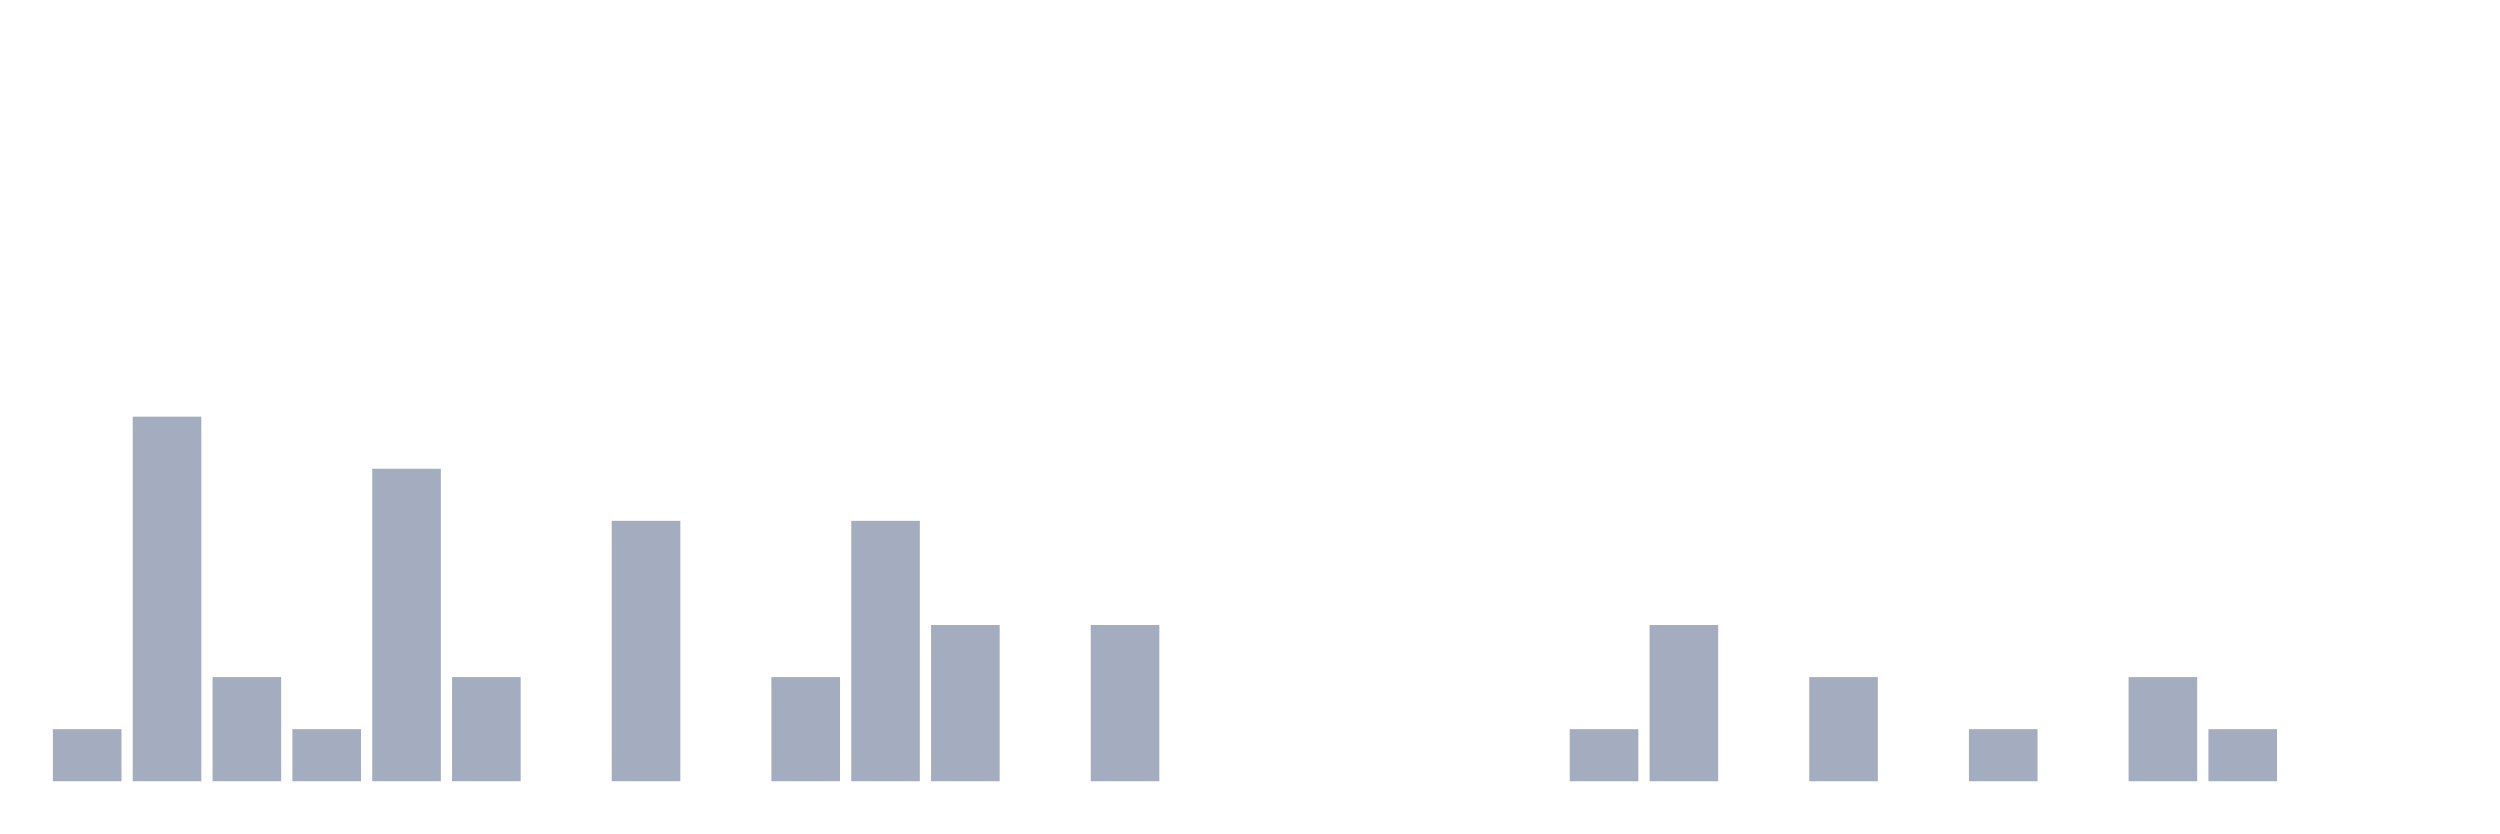
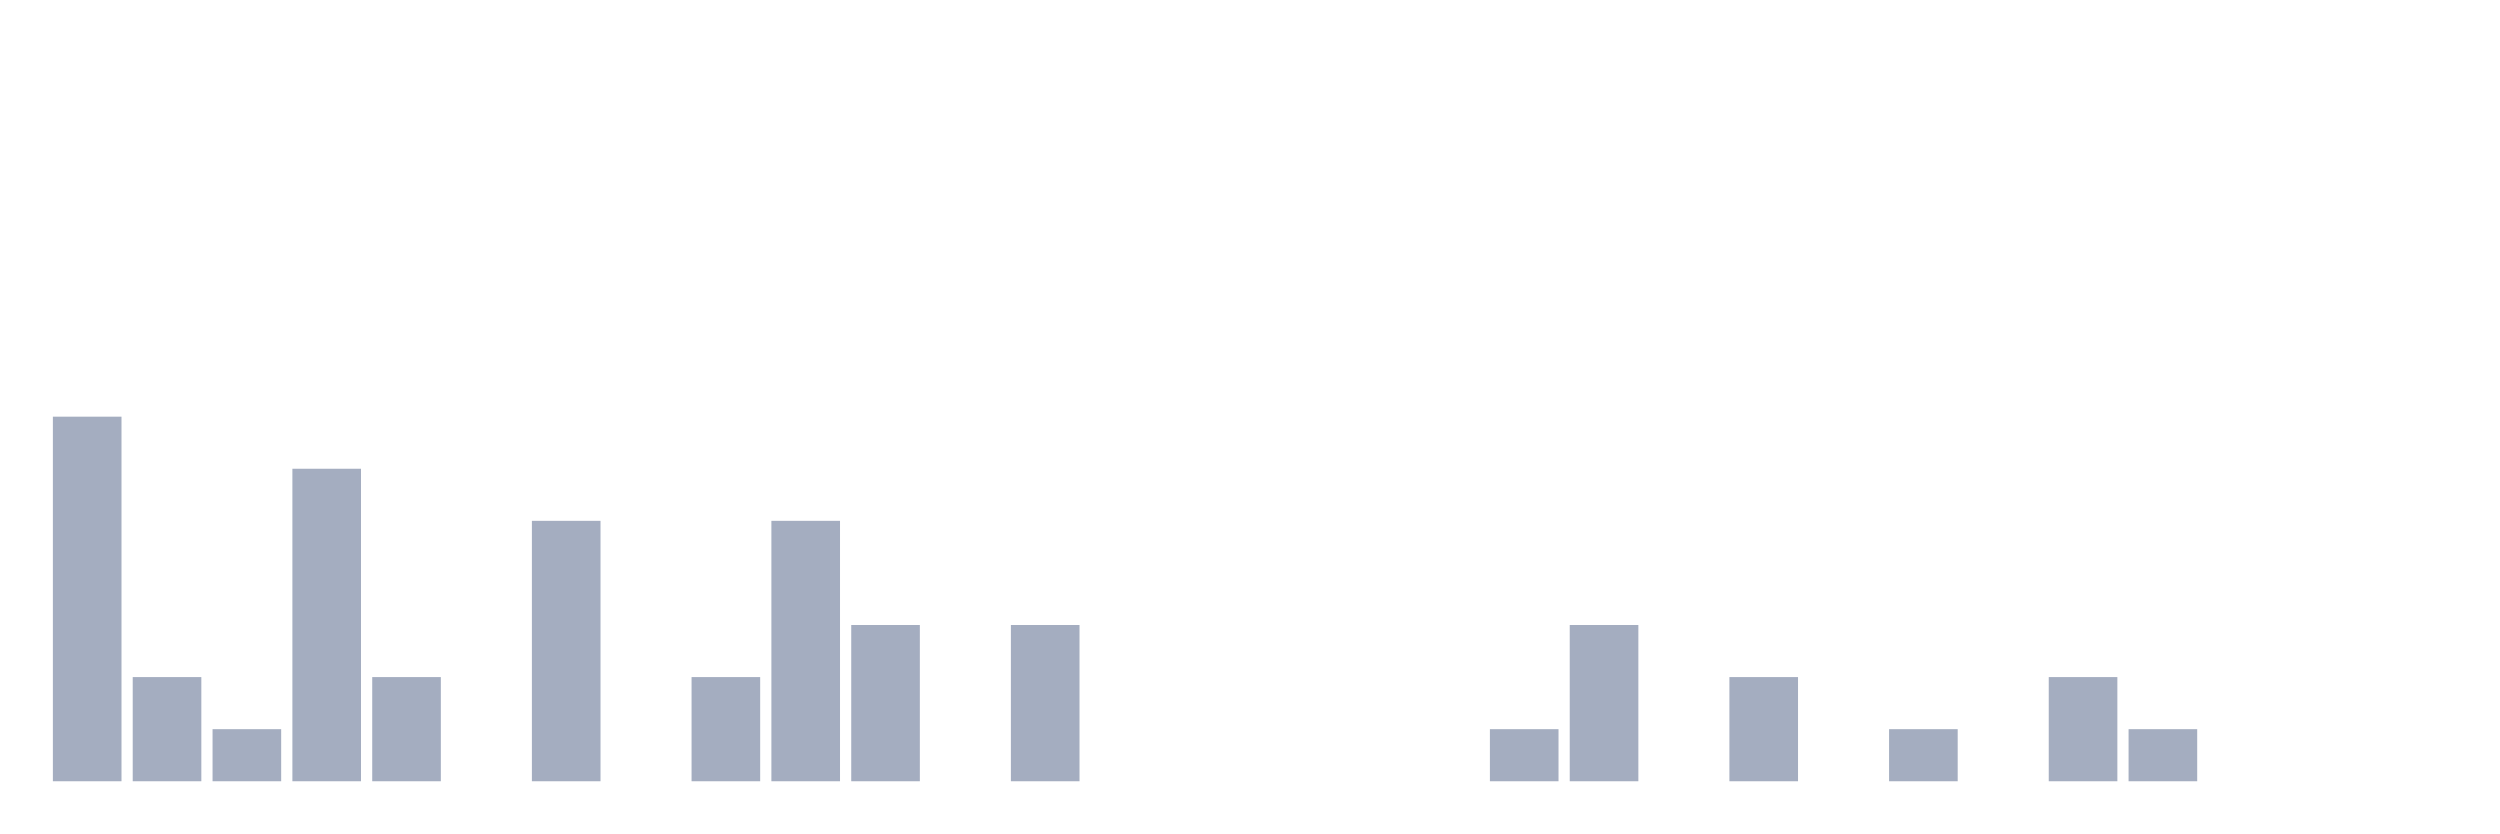
<svg xmlns="http://www.w3.org/2000/svg" viewBox="0 0 480 160">
  <g transform="translate(10,10)">
-     <rect class="bar" x="0.153" width="13.175" y="130" height="10" fill="rgb(164,173,192)" />
-     <rect class="bar" x="15.482" width="13.175" y="70" height="70" fill="rgb(164,173,192)" />
-     <rect class="bar" x="30.81" width="13.175" y="120" height="20" fill="rgb(164,173,192)" />
-     <rect class="bar" x="46.138" width="13.175" y="130" height="10" fill="rgb(164,173,192)" />
-     <rect class="bar" x="61.466" width="13.175" y="80" height="60" fill="rgb(164,173,192)" />
-     <rect class="bar" x="76.794" width="13.175" y="120" height="20" fill="rgb(164,173,192)" />
-     <rect class="bar" x="92.123" width="13.175" y="140" height="0" fill="rgb(164,173,192)" />
-     <rect class="bar" x="107.451" width="13.175" y="90" height="50" fill="rgb(164,173,192)" />
-     <rect class="bar" x="122.779" width="13.175" y="140" height="0" fill="rgb(164,173,192)" />
-     <rect class="bar" x="138.107" width="13.175" y="120" height="20" fill="rgb(164,173,192)" />
-     <rect class="bar" x="153.436" width="13.175" y="90" height="50" fill="rgb(164,173,192)" />
-     <rect class="bar" x="168.764" width="13.175" y="110" height="30" fill="rgb(164,173,192)" />
-     <rect class="bar" x="184.092" width="13.175" y="140" height="0" fill="rgb(164,173,192)" />
-     <rect class="bar" x="199.42" width="13.175" y="110" height="30" fill="rgb(164,173,192)" />
+     <rect class="bar" x="0.153" width="13.175" y="70" height="70" fill="rgb(164,173,192)" />
+     <rect class="bar" x="15.482" width="13.175" y="120" height="20" fill="rgb(164,173,192)" />
+     <rect class="bar" x="30.81" width="13.175" y="130" height="10" fill="rgb(164,173,192)" />
+     <rect class="bar" x="46.138" width="13.175" y="80" height="60" fill="rgb(164,173,192)" />
+     <rect class="bar" x="61.466" width="13.175" y="120" height="20" fill="rgb(164,173,192)" />
+     <rect class="bar" x="76.794" width="13.175" y="140" height="0" fill="rgb(164,173,192)" />
+     <rect class="bar" x="92.123" width="13.175" y="90" height="50" fill="rgb(164,173,192)" />
+     <rect class="bar" x="107.451" width="13.175" y="140" height="0" fill="rgb(164,173,192)" />
+     <rect class="bar" x="122.779" width="13.175" y="120" height="20" fill="rgb(164,173,192)" />
+     <rect class="bar" x="138.107" width="13.175" y="90" height="50" fill="rgb(164,173,192)" />
+     <rect class="bar" x="153.436" width="13.175" y="110" height="30" fill="rgb(164,173,192)" />
+     <rect class="bar" x="168.764" width="13.175" y="140" height="0" fill="rgb(164,173,192)" />
+     <rect class="bar" x="184.092" width="13.175" y="110" height="30" fill="rgb(164,173,192)" />
+     <rect class="bar" x="199.42" width="13.175" y="140" height="0" fill="rgb(164,173,192)" />
    <rect class="bar" x="214.748" width="13.175" y="140" height="0" fill="rgb(164,173,192)" />
    <rect class="bar" x="230.077" width="13.175" y="140" height="0" fill="rgb(164,173,192)" />
    <rect class="bar" x="245.405" width="13.175" y="140" height="0" fill="rgb(164,173,192)" />
    <rect class="bar" x="260.733" width="13.175" y="140" height="0" fill="rgb(164,173,192)" />
-     <rect class="bar" x="276.061" width="13.175" y="140" height="0" fill="rgb(164,173,192)" />
-     <rect class="bar" x="291.39" width="13.175" y="130" height="10" fill="rgb(164,173,192)" />
-     <rect class="bar" x="306.718" width="13.175" y="110" height="30" fill="rgb(164,173,192)" />
-     <rect class="bar" x="322.046" width="13.175" y="140" height="0" fill="rgb(164,173,192)" />
-     <rect class="bar" x="337.374" width="13.175" y="120" height="20" fill="rgb(164,173,192)" />
-     <rect class="bar" x="352.702" width="13.175" y="140" height="0" fill="rgb(164,173,192)" />
-     <rect class="bar" x="368.031" width="13.175" y="130" height="10" fill="rgb(164,173,192)" />
-     <rect class="bar" x="383.359" width="13.175" y="140" height="0" fill="rgb(164,173,192)" />
-     <rect class="bar" x="398.687" width="13.175" y="120" height="20" fill="rgb(164,173,192)" />
-     <rect class="bar" x="414.015" width="13.175" y="130" height="10" fill="rgb(164,173,192)" />
+     <rect class="bar" x="276.061" width="13.175" y="130" height="10" fill="rgb(164,173,192)" />
+     <rect class="bar" x="291.39" width="13.175" y="110" height="30" fill="rgb(164,173,192)" />
+     <rect class="bar" x="306.718" width="13.175" y="140" height="0" fill="rgb(164,173,192)" />
+     <rect class="bar" x="322.046" width="13.175" y="120" height="20" fill="rgb(164,173,192)" />
+     <rect class="bar" x="337.374" width="13.175" y="140" height="0" fill="rgb(164,173,192)" />
+     <rect class="bar" x="352.702" width="13.175" y="130" height="10" fill="rgb(164,173,192)" />
+     <rect class="bar" x="368.031" width="13.175" y="140" height="0" fill="rgb(164,173,192)" />
+     <rect class="bar" x="383.359" width="13.175" y="120" height="20" fill="rgb(164,173,192)" />
+     <rect class="bar" x="398.687" width="13.175" y="130" height="10" fill="rgb(164,173,192)" />
+     <rect class="bar" x="414.015" width="13.175" y="140" height="0" fill="rgb(164,173,192)" />
    <rect class="bar" x="429.344" width="13.175" y="140" height="0" fill="rgb(164,173,192)" />
    <rect class="bar" x="444.672" width="13.175" y="140" height="0" fill="rgb(164,173,192)" />
  </g>
</svg>
